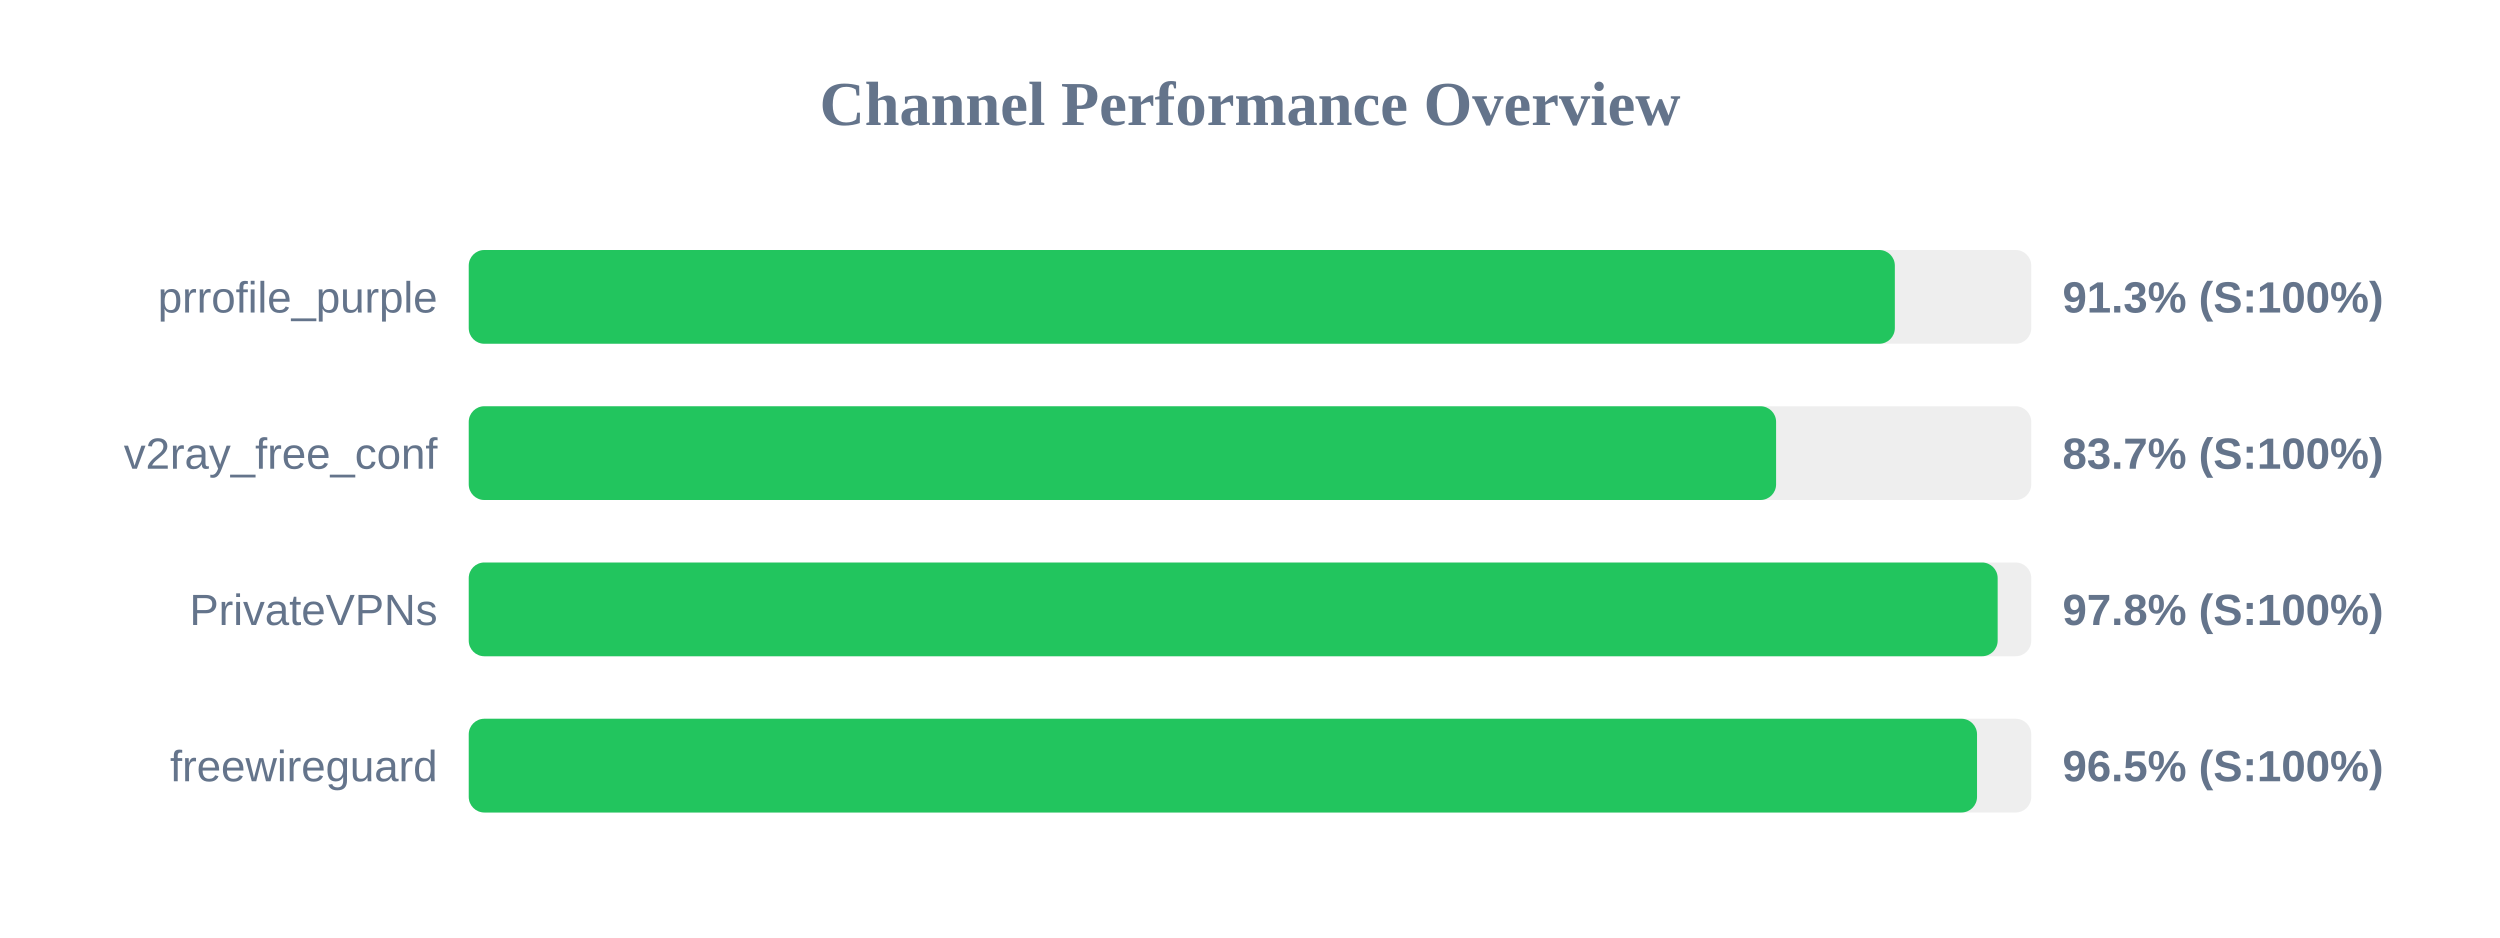
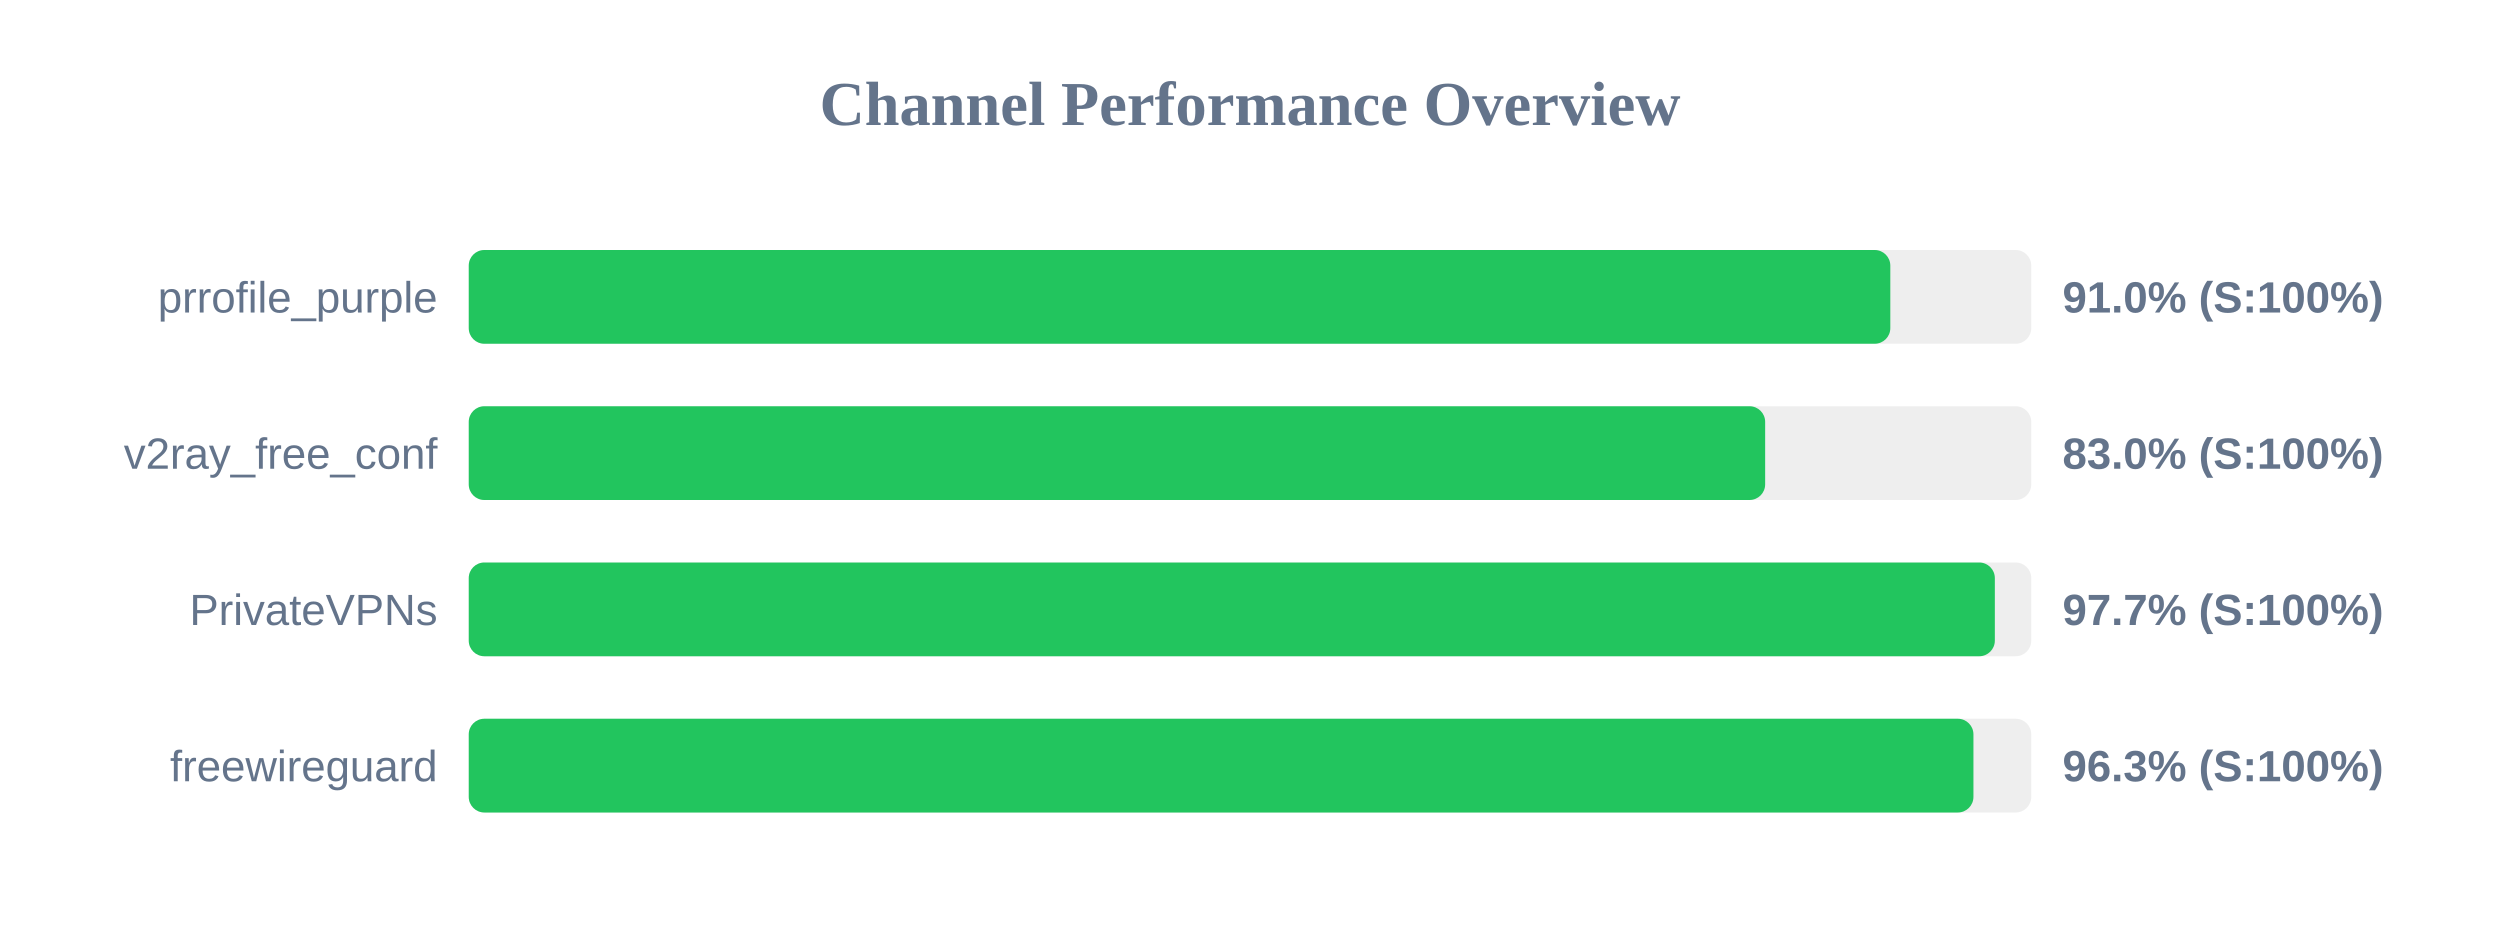
<svg xmlns="http://www.w3.org/2000/svg" width="800" height="300" version="1.1">
  <style>
        .row { font: 14px Arial; fill: #64748b; }
        .score { font: bold 14px Arial; fill: #64748b; }
    </style>
  <text x="400" y="40" text-anchor="middle" font-size="20px" font-weight="bold" fill="#64748b">Channel Performance Overview</text>
  <rect x="150" y="80" width="500" height="30" fill="#eee" rx="5" />
-   <rect x="150" y="80" width="456.35" height="30" fill="#22c55e" rx="5" />
+   <rect x="150" y="80" width="454.9" height="30" fill="#22c55e" rx="5" />
  <text x="140" y="100" text-anchor="end" class="row">prrofile_purple</text>
-   <text x="660" y="100" text-anchor="start" class="score">91.3% (S:100%)</text>
+   <text x="660" y="100" text-anchor="start" class="score">91.0% (S:100%)</text>
  <rect x="150" y="130" width="500" height="30" fill="#eee" rx="5" />
-   <rect x="150" y="130" width="418.35" height="30" fill="#22c55e" rx="5" />
+   <rect x="150" y="130" width="414.85" height="30" fill="#22c55e" rx="5" />
  <text x="140" y="150" text-anchor="end" class="row">v2ray_free_conf</text>
-   <text x="660" y="150" text-anchor="start" class="score">83.7% (S:100%)</text>
+   <text x="660" y="150" text-anchor="start" class="score">83.0% (S:100%)</text>
  <rect x="150" y="180" width="500" height="30" fill="#eee" rx="5" />
-   <rect x="150" y="180" width="489.25" height="30" fill="#22c55e" rx="5" />
+   <rect x="150" y="180" width="488.35" height="30" fill="#22c55e" rx="5" />
  <text x="140" y="200" text-anchor="end" class="row">PrivateVPNs</text>
-   <text x="660" y="200" text-anchor="start" class="score">97.8% (S:100%)</text>
+   <text x="660" y="200" text-anchor="start" class="score">97.7% (S:100%)</text>
  <rect x="150" y="230" width="500" height="30" fill="#eee" rx="5" />
-   <rect x="150" y="230" width="482.65" height="30" fill="#22c55e" rx="5" />
+   <rect x="150" y="230" width="481.5" height="30" fill="#22c55e" rx="5" />
  <text x="140" y="250" text-anchor="end" class="row">freewireguard</text>
-   <text x="660" y="250" text-anchor="start" class="score">96.5% (S:100%)</text>
+   <text x="660" y="250" text-anchor="start" class="score">96.3% (S:100%)</text>
</svg>
